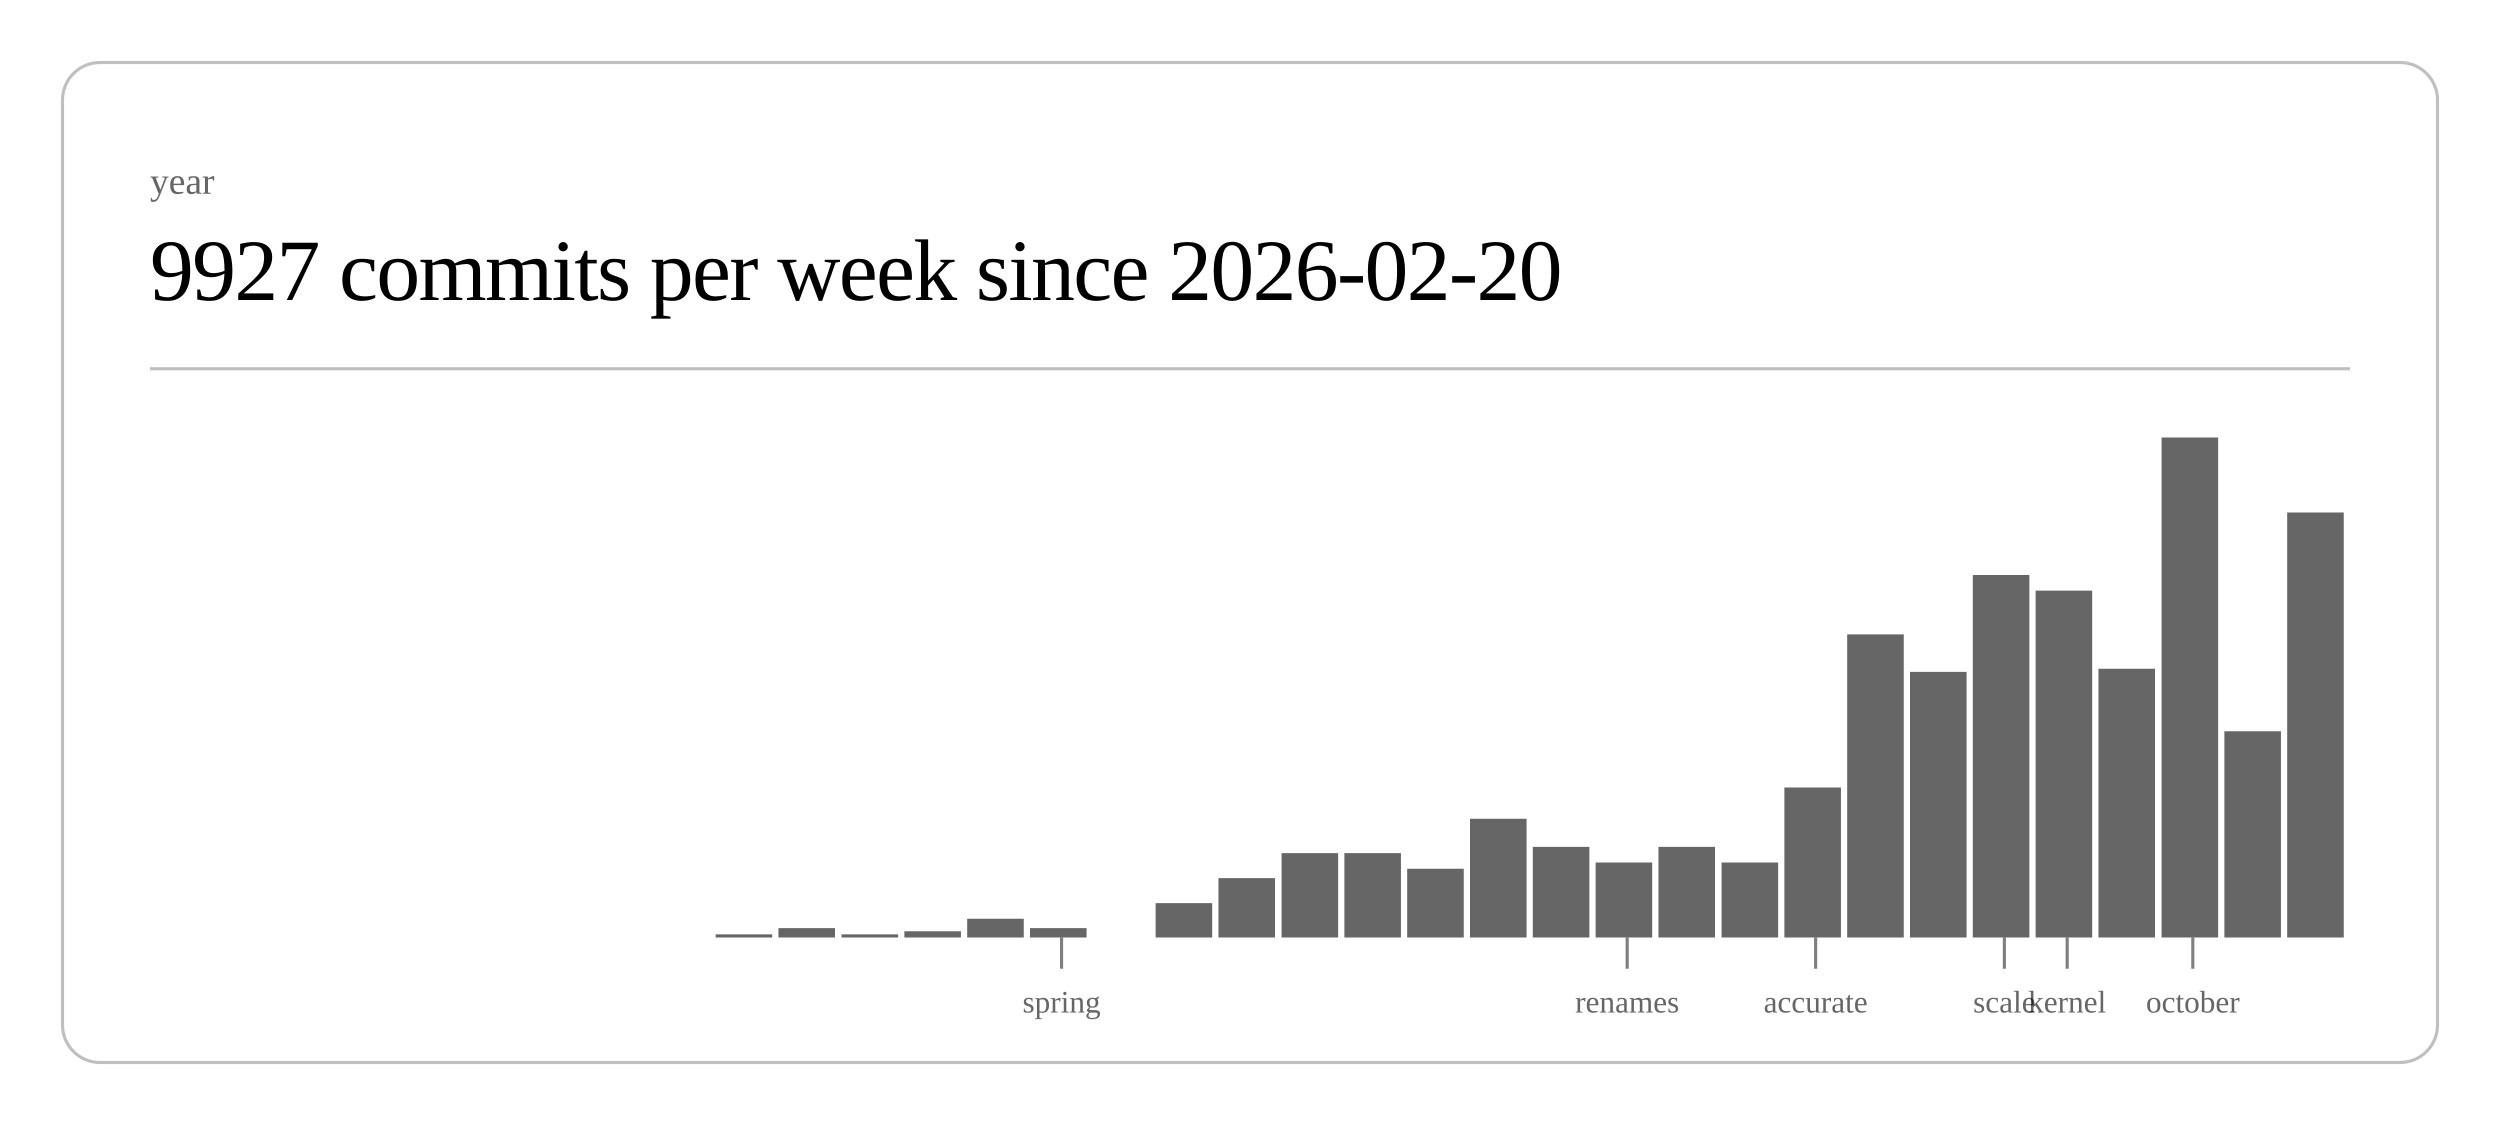
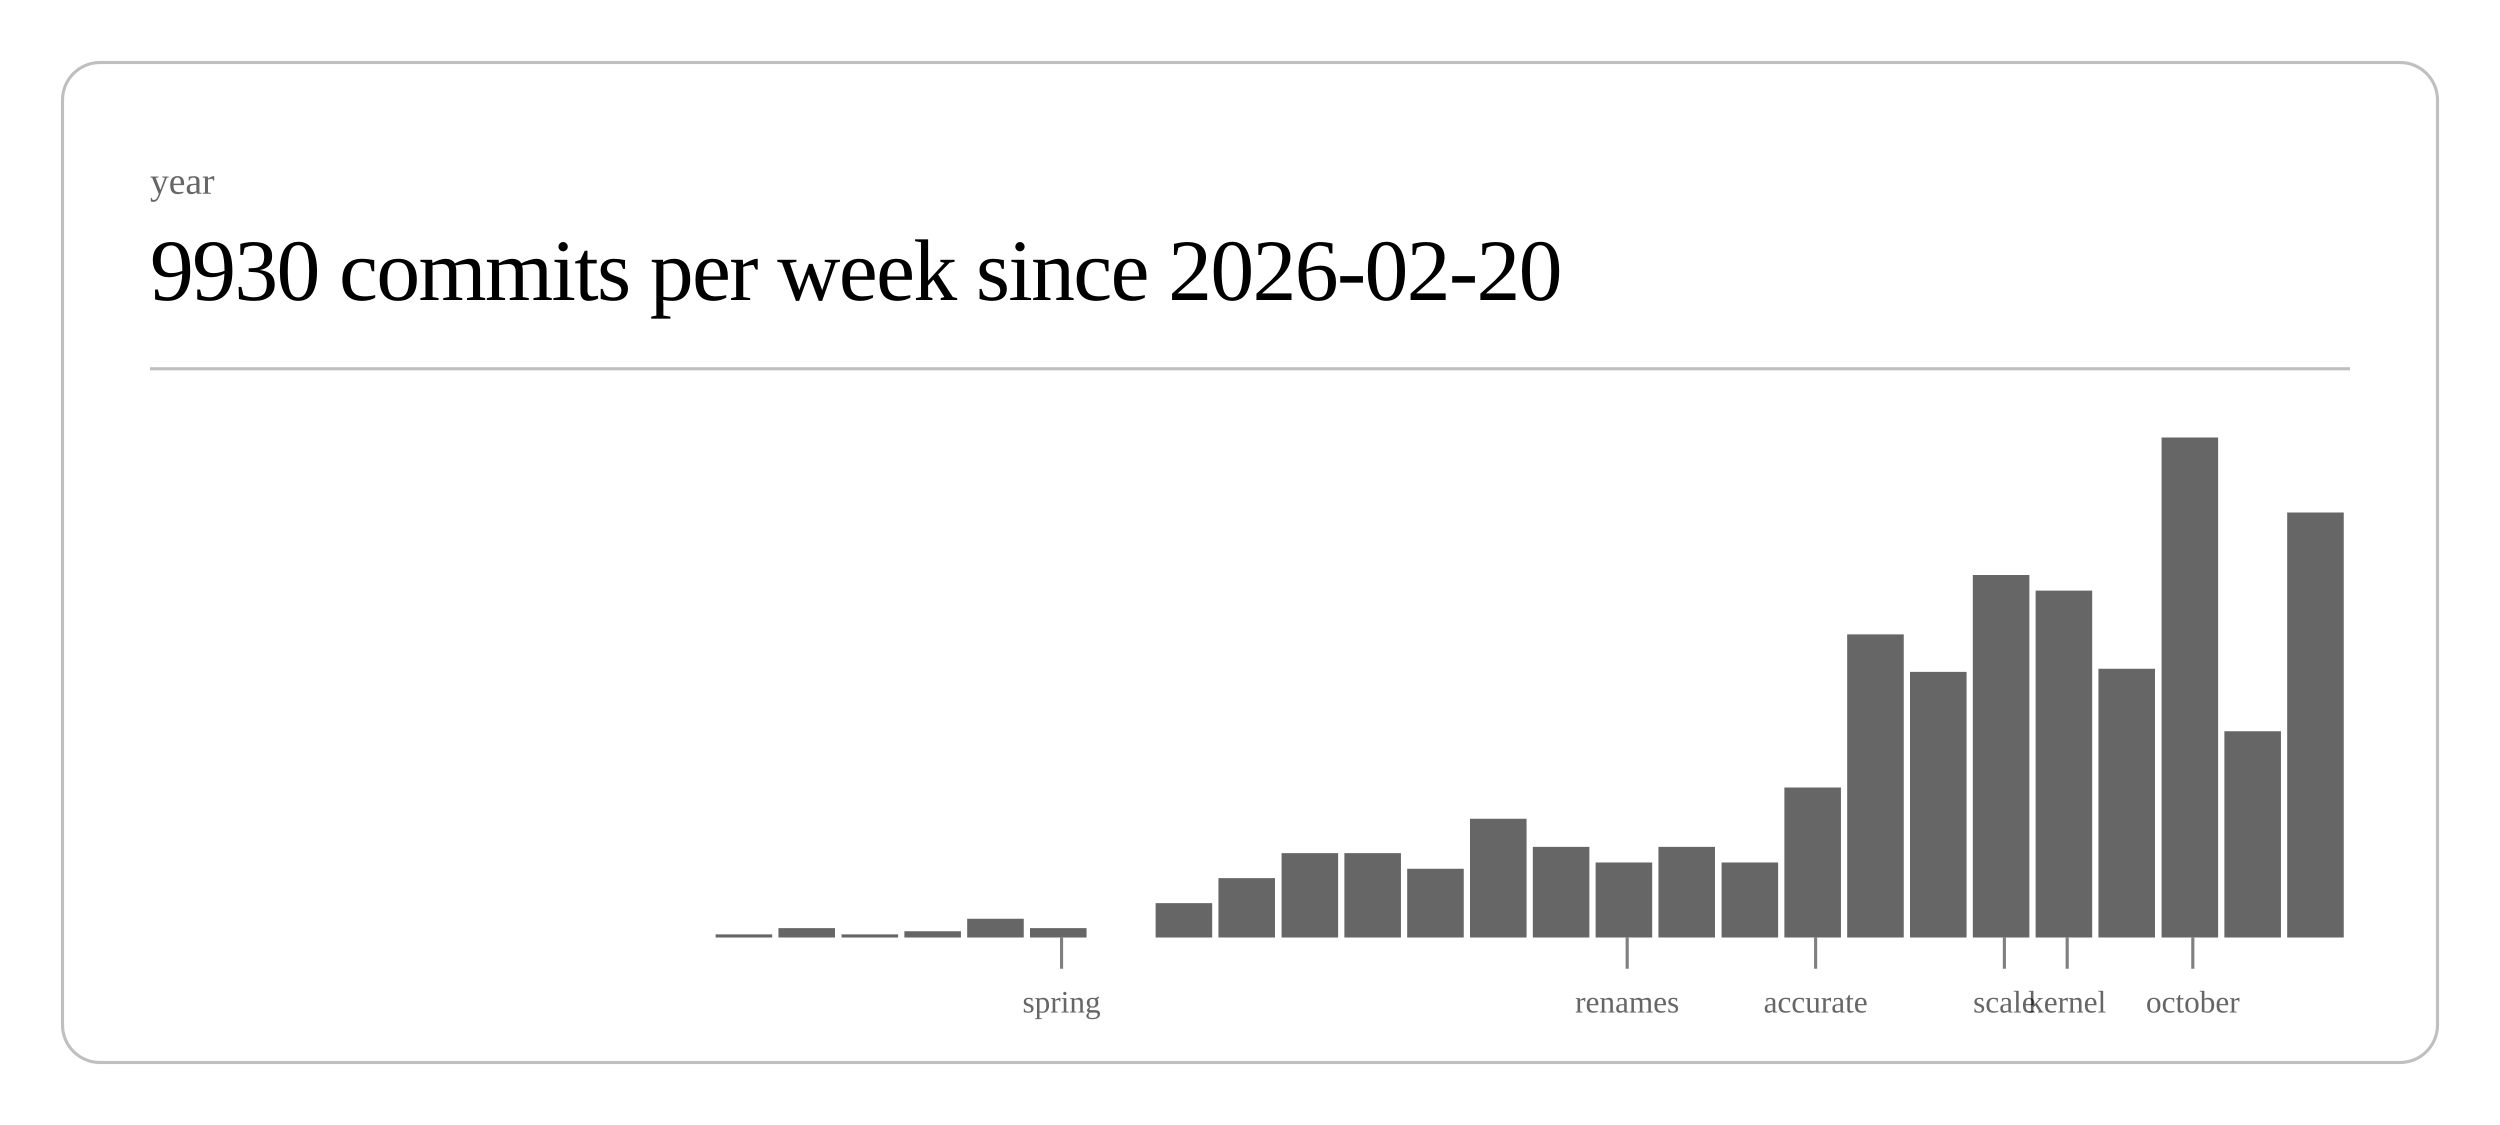
<svg xmlns="http://www.w3.org/2000/svg" class="post-header-svg" viewBox="0 0 800 360" width="800" height="360">
  <rect x="20" y="20" width="760" height="320" rx="12" ry="12" fill="none" stroke="currentColor" stroke-width="1" opacity="0.25" />
  <text fill="currentColor" x="48" y="62" font-size="12" opacity="0.6">year</text>
-   <text fill="currentColor" x="48" y="96" font-size="28" font-weight="300" letter-spacing="-0.5">9927 commits per week since 2026-02-20</text>
+   <text fill="currentColor" x="48" y="96" font-size="28" font-weight="300" letter-spacing="-0.5">9930 commits per week since 2026-02-20</text>
  <line stroke="currentColor" x1="48" y1="118" x2="752" y2="118" stroke-width="1" opacity="0.25" />
  <rect x="229.0" y="299" width="18.1" height="1" fill="currentColor" opacity="0.6" />
  <rect x="249.1" y="297" width="18.1" height="3" fill="currentColor" opacity="0.6" />
  <rect x="269.3" y="299" width="18.1" height="1" fill="currentColor" opacity="0.6" />
  <rect x="289.4" y="298" width="18.1" height="2" fill="currentColor" opacity="0.6" />
  <rect x="309.5" y="294" width="18.1" height="6" fill="currentColor" opacity="0.6" />
  <rect x="329.6" y="297" width="18.1" height="3" fill="currentColor" opacity="0.6" />
  <rect x="369.8" y="289" width="18.1" height="11" fill="currentColor" opacity="0.6" />
  <rect x="389.9" y="281" width="18.1" height="19" fill="currentColor" opacity="0.6" />
  <rect x="410.1" y="273" width="18.1" height="27" fill="currentColor" opacity="0.6" />
  <rect x="430.2" y="273" width="18.1" height="27" fill="currentColor" opacity="0.6" />
  <rect x="450.3" y="278" width="18.1" height="22" fill="currentColor" opacity="0.6" />
  <rect x="470.4" y="262" width="18.1" height="38" fill="currentColor" opacity="0.6" />
  <rect x="490.5" y="271" width="18.1" height="29" fill="currentColor" opacity="0.6" />
  <rect x="510.6" y="276" width="18.1" height="24" fill="currentColor" opacity="0.6" />
  <rect x="530.7" y="271" width="18.1" height="29" fill="currentColor" opacity="0.6" />
  <rect x="550.9" y="276" width="18.1" height="24" fill="currentColor" opacity="0.6" />
  <rect x="571.0" y="252" width="18.1" height="48" fill="currentColor" opacity="0.6" />
  <rect x="591.1" y="203" width="18.1" height="97" fill="currentColor" opacity="0.6" />
  <rect x="611.2" y="215" width="18.1" height="85" fill="currentColor" opacity="0.6" />
  <rect x="631.3" y="184" width="18.1" height="116" fill="currentColor" opacity="0.6" />
  <rect x="651.4" y="189" width="18.1" height="111" fill="currentColor" opacity="0.6" />
  <rect x="671.5" y="214" width="18.1" height="86" fill="currentColor" opacity="0.6" />
  <rect x="691.7" y="140" width="18.1" height="160" fill="currentColor" opacity="0.6" />
  <rect x="711.8" y="234" width="18.1" height="66" fill="currentColor" opacity="0.6" />
  <rect x="731.9" y="164" width="18.1" height="136" fill="currentColor" opacity="0.6" />
  <line stroke="currentColor" x1="339.7" y1="300" x2="339.7" y2="310" stroke-width="1" opacity="0.5" />
  <text fill="currentColor" x="339.7" y="324" font-size="10" opacity="0.6" text-anchor="middle">spring</text>
  <line stroke="currentColor" x1="520.7" y1="300" x2="520.7" y2="310" stroke-width="1" opacity="0.5" />
  <text fill="currentColor" x="520.7" y="324" font-size="10" opacity="0.6" text-anchor="middle">renames</text>
  <line stroke="currentColor" x1="581.0" y1="300" x2="581.0" y2="310" stroke-width="1" opacity="0.5" />
  <text fill="currentColor" x="581.0" y="324" font-size="10" opacity="0.6" text-anchor="middle">accurate</text>
  <line stroke="currentColor" x1="641.4" y1="300" x2="641.4" y2="310" stroke-width="1" opacity="0.5" />
  <text fill="currentColor" x="641.4" y="324" font-size="10" opacity="0.6" text-anchor="middle">scale</text>
  <line stroke="currentColor" x1="661.5" y1="300" x2="661.5" y2="310" stroke-width="1" opacity="0.5" />
  <text fill="currentColor" x="661.5" y="324" font-size="10" opacity="0.6" text-anchor="middle">kernel</text>
  <line stroke="currentColor" x1="701.7" y1="300" x2="701.7" y2="310" stroke-width="1" opacity="0.5" />
  <text fill="currentColor" x="701.7" y="324" font-size="10" opacity="0.6" text-anchor="middle">october</text>
</svg>
